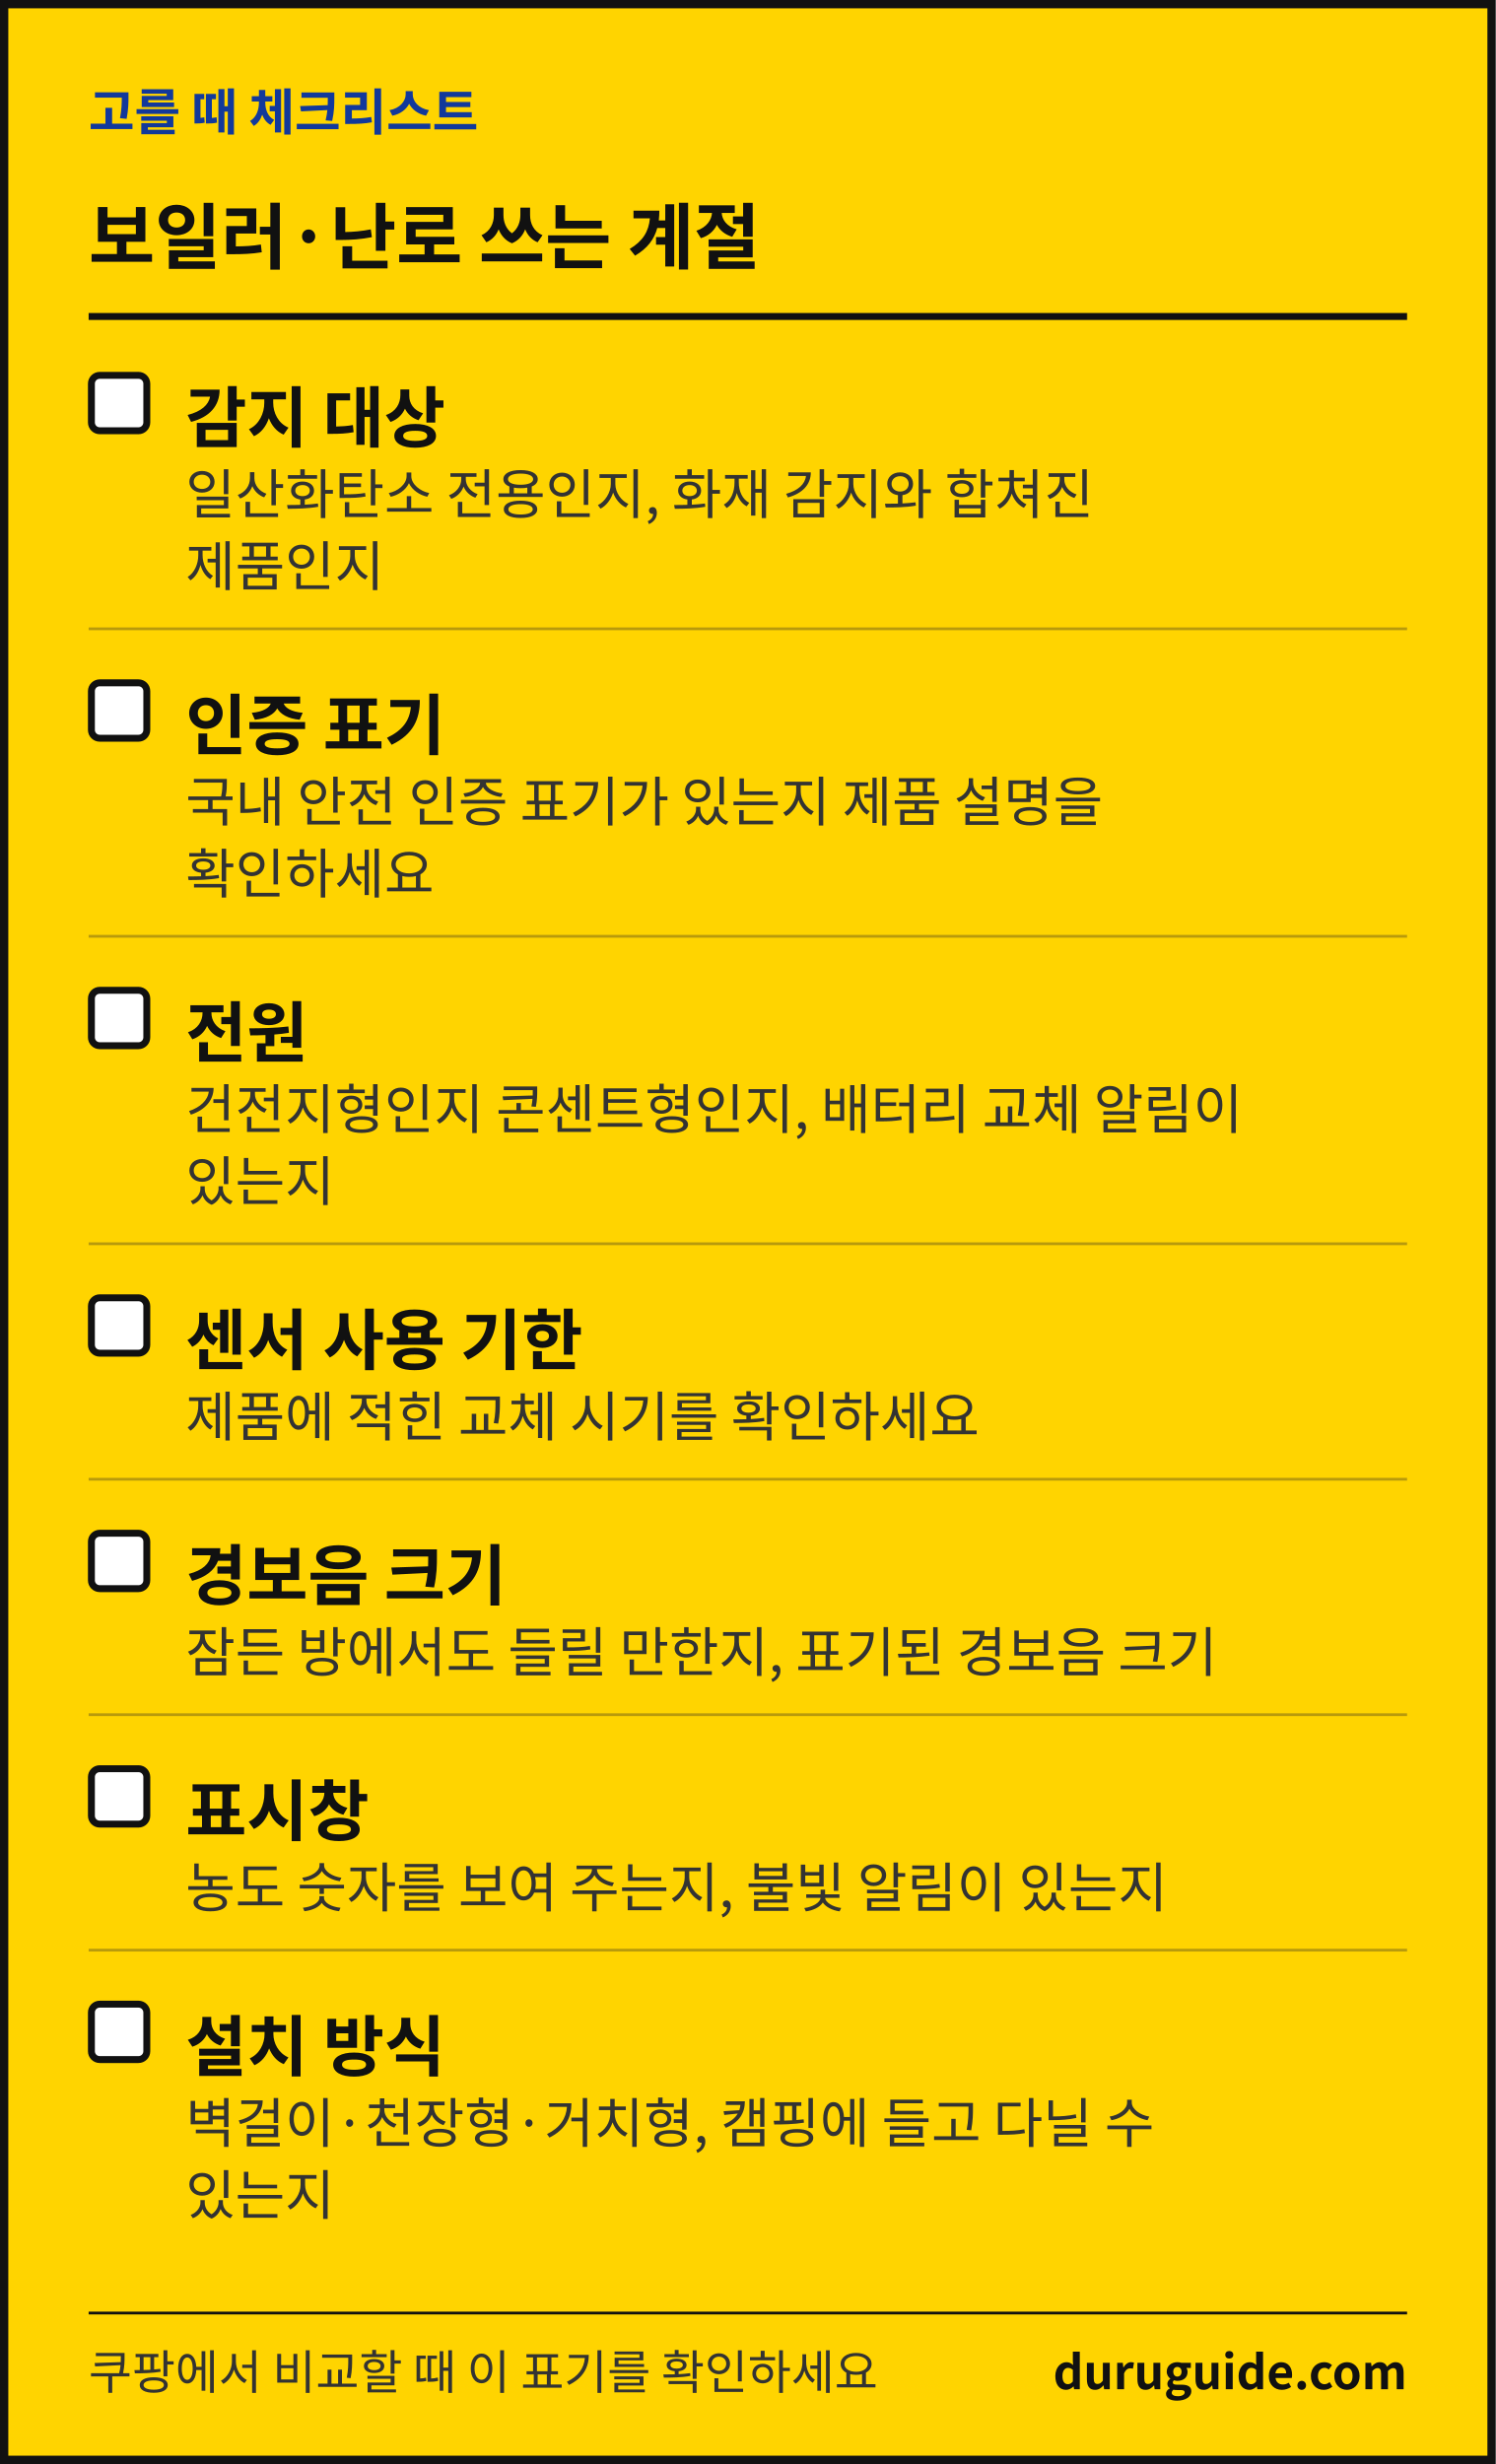
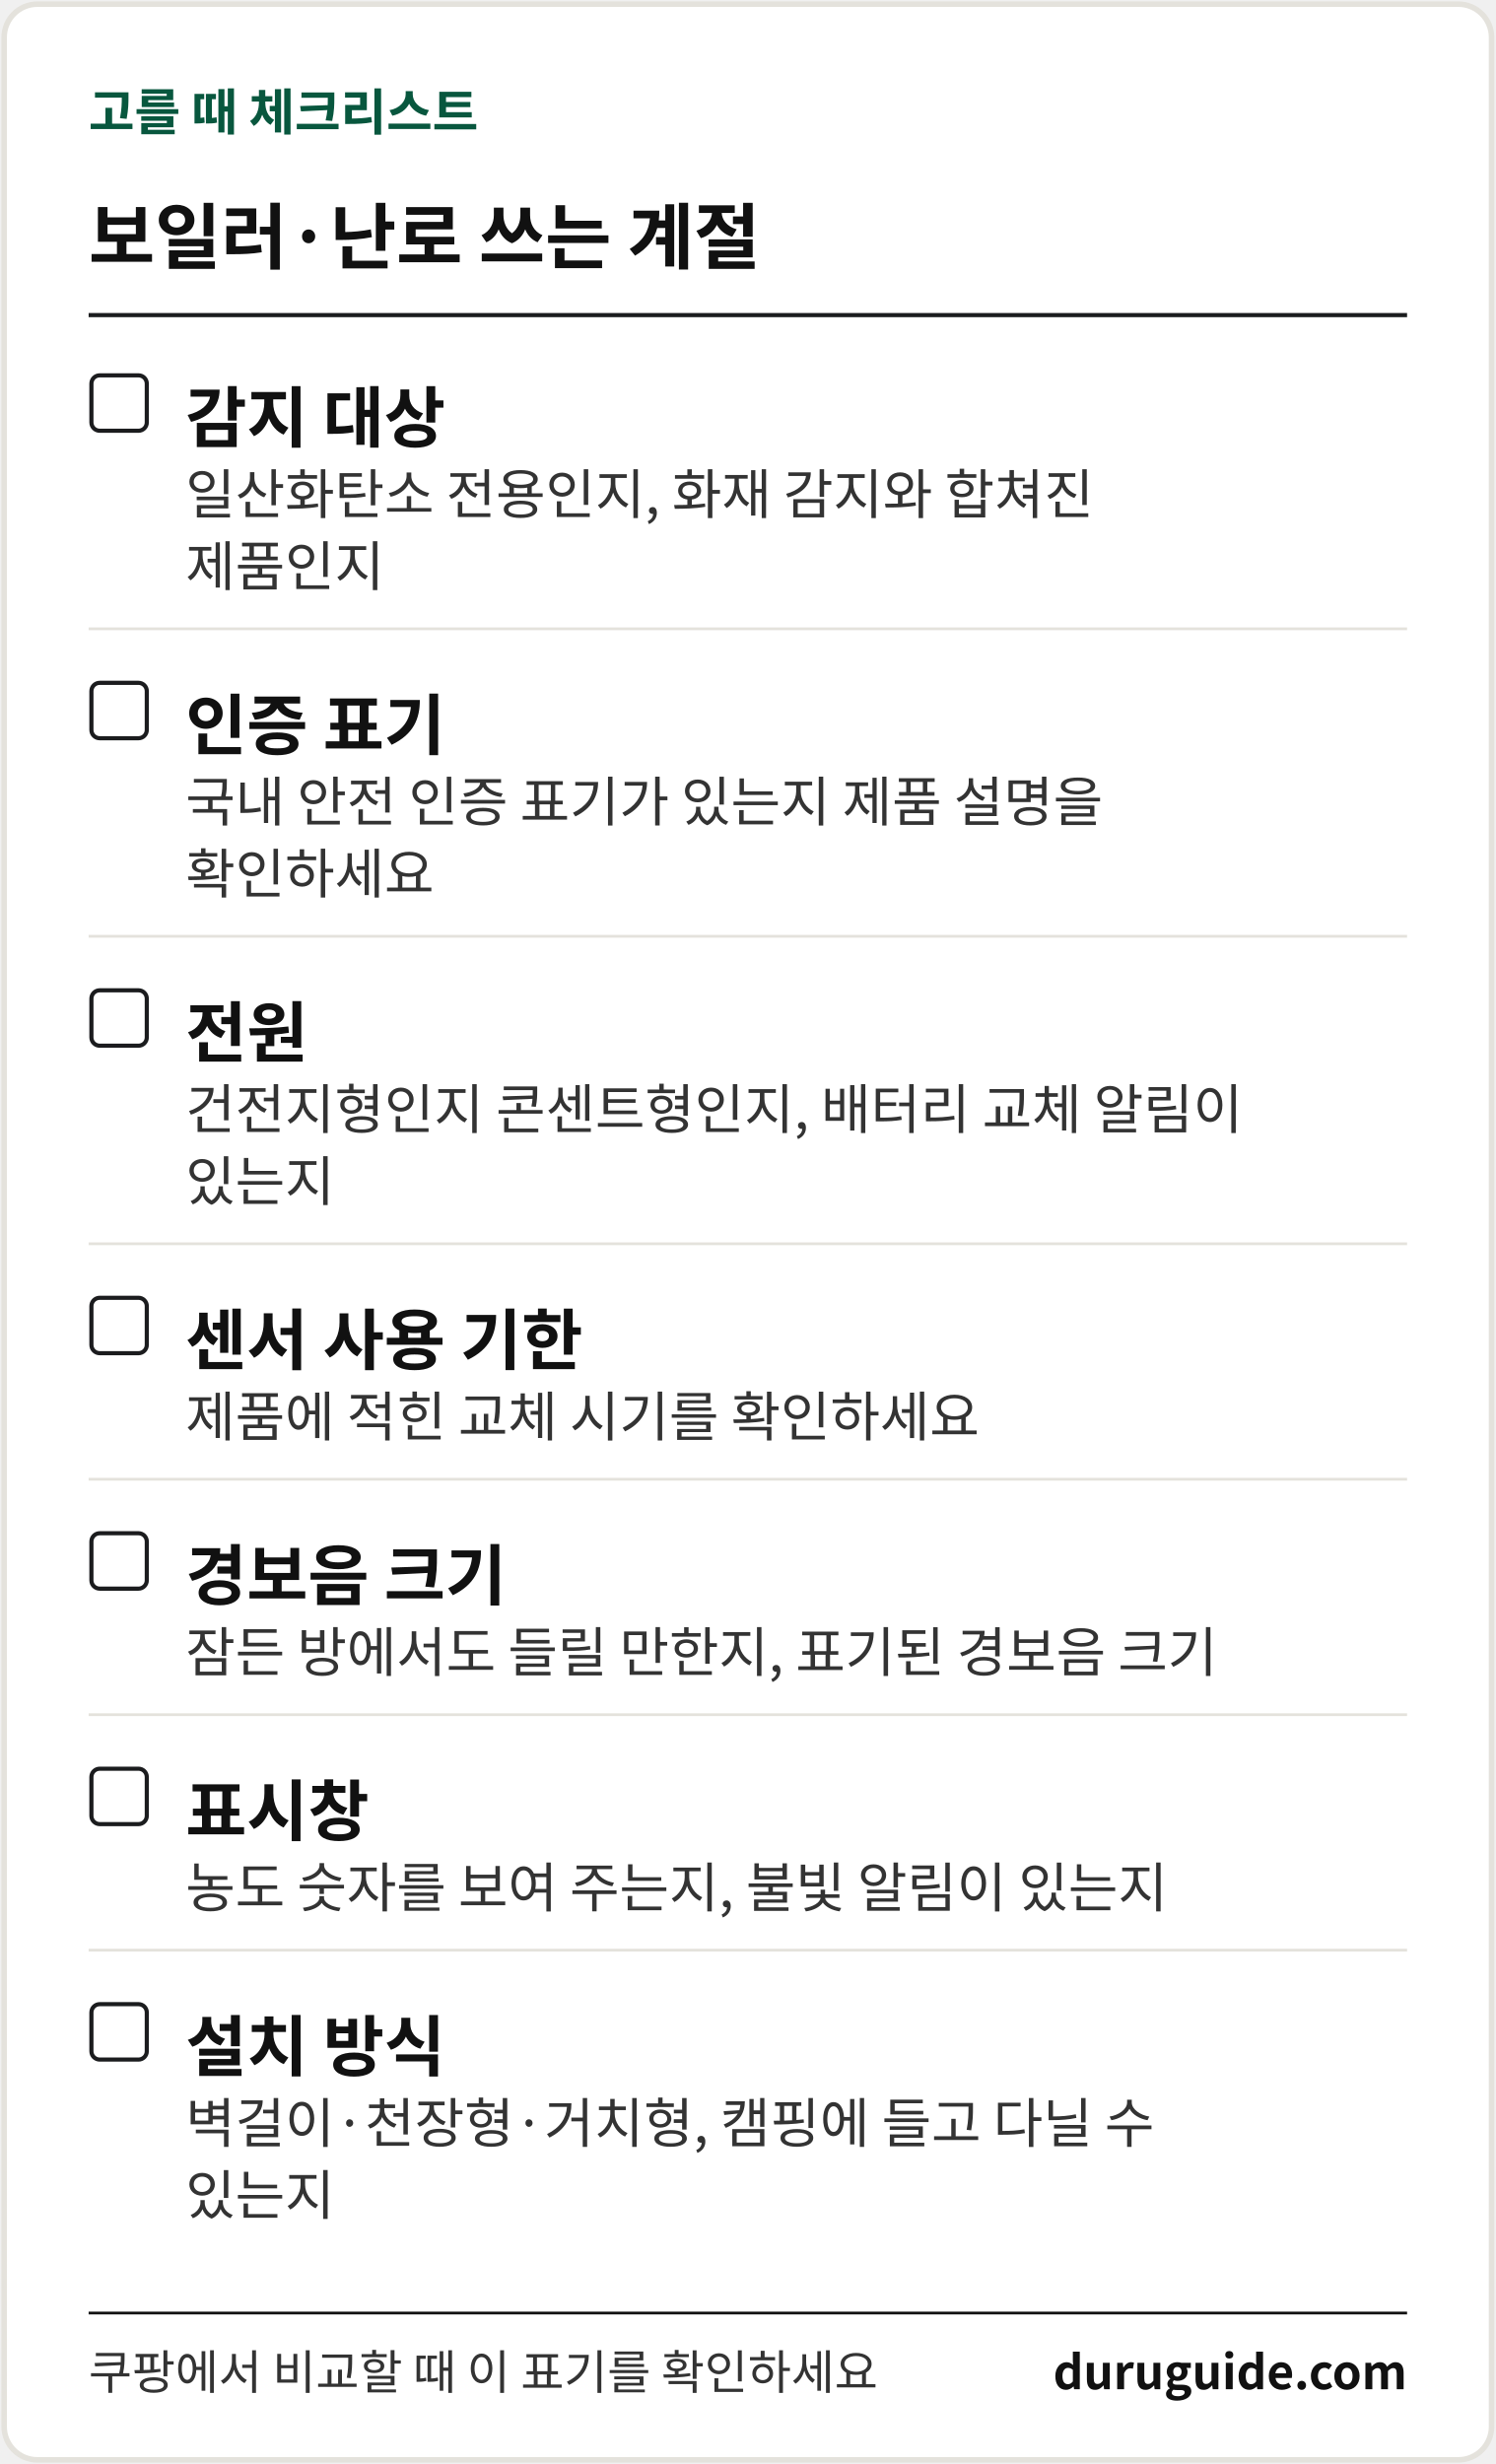
<svg xmlns="http://www.w3.org/2000/svg" width="1080" height="1779" viewBox="0 0 1080 1779" font-family="'Apple SD Gothic Neo','Malgun Gothic','Noto Sans KR','Noto Sans CJK KR',sans-serif" role="img" aria-label="생활 해결 가이드 체크리스트 카드">
-   <rect x="3" y="3" width="1074" height="1773" fill="#FFD400" stroke="#111111" stroke-width="6" />
-   <text x="64" y="94" font-size="36" font-weight="700" fill="#12399B">고를 때 체크리스트</text>
+   <rect x="3" y="3" width="1074" height="1773" rx="24" fill="#FFFFFF" stroke="#E4E2DC" stroke-width="4" />
+   <text x="64" y="94" font-size="36" font-weight="700" fill="#08573E">고를 때 체크리스트</text>
  <text x="64" y="190" font-size="52" font-weight="700" fill="#111111">보일러·난로 쓰는 계절</text>
-   <rect x="64" y="226" width="952" height="5" fill="#111111" />
-   <rect x="66" y="271" width="40" height="40" rx="6" fill="#FFFFFF" stroke="#111111" stroke-width="5" />
+   <rect x="64" y="226" width="952" height="3" fill="#1B1C1E" />
+   <rect x="66" y="271" width="40" height="40" rx="6" fill="#FFFFFF" stroke="#1B1C1E" stroke-width="3" />
  <text x="134" y="319" font-size="48" font-weight="700" fill="#111111">감지 대상</text>
  <text x="134" y="371" font-size="39" fill="#333333">일산화탄소 전용인지, 화재 감지와 합쳐진</text>
  <text x="134" y="423" font-size="39" fill="#333333">제품인지</text>
-   <rect x="64" y="453" width="952" height="2" fill="#B89A0C" />
-   <rect x="66" y="493" width="40" height="40" rx="6" fill="#FFFFFF" stroke="#111111" stroke-width="5" />
+   <rect x="64" y="453" width="952" height="2" fill="#E4E2DC" />
+   <rect x="66" y="493" width="40" height="40" rx="6" fill="#FFFFFF" stroke="#1B1C1E" stroke-width="3" />
  <text x="134" y="541" font-size="48" font-weight="700" fill="#111111">인증 표기</text>
  <text x="134" y="593" font-size="39" fill="#333333">국내 안전 인증 표기가 있는지 제품 설명을</text>
  <text x="134" y="645" font-size="39" fill="#333333">확인하세요</text>
-   <rect x="64" y="675" width="952" height="2" fill="#B89A0C" />
-   <rect x="66" y="715" width="40" height="40" rx="6" fill="#FFFFFF" stroke="#111111" stroke-width="5" />
+   <rect x="64" y="675" width="952" height="2" fill="#E4E2DC" />
+   <rect x="66" y="715" width="40" height="40" rx="6" fill="#FFFFFF" stroke="#1B1C1E" stroke-width="3" />
  <text x="134" y="763" font-size="48" font-weight="700" fill="#111111">전원</text>
  <text x="134" y="815" font-size="39" fill="#333333">건전지형인지 콘센트형인지, 배터리 교체 알림이</text>
  <text x="134" y="867" font-size="39" fill="#333333">있는지</text>
-   <rect x="64" y="897" width="952" height="2" fill="#B89A0C" />
-   <rect x="66" y="937" width="40" height="40" rx="6" fill="#FFFFFF" stroke="#111111" stroke-width="5" />
+   <rect x="64" y="897" width="952" height="2" fill="#E4E2DC" />
+   <rect x="66" y="937" width="40" height="40" rx="6" fill="#FFFFFF" stroke="#1B1C1E" stroke-width="3" />
  <text x="134" y="985" font-size="48" font-weight="700" fill="#111111">센서 사용 기한</text>
  <text x="134" y="1037" font-size="39" fill="#333333">제품에 적힌 교체 시기를 확인하세요</text>
-   <rect x="64" y="1067" width="952" height="2" fill="#B89A0C" />
-   <rect x="66" y="1107" width="40" height="40" rx="6" fill="#FFFFFF" stroke="#111111" stroke-width="5" />
+   <rect x="64" y="1067" width="952" height="2" fill="#E4E2DC" />
+   <rect x="66" y="1107" width="40" height="40" rx="6" fill="#FFFFFF" stroke="#1B1C1E" stroke-width="3" />
  <text x="134" y="1155" font-size="48" font-weight="700" fill="#111111">경보음 크기</text>
  <text x="134" y="1207" font-size="39" fill="#333333">잠든 방에서도 들릴 만한지, 표기된 경보음 크기</text>
-   <rect x="64" y="1237" width="952" height="2" fill="#B89A0C" />
-   <rect x="66" y="1277" width="40" height="40" rx="6" fill="#FFFFFF" stroke="#111111" stroke-width="5" />
+   <rect x="64" y="1237" width="952" height="2" fill="#E4E2DC" />
+   <rect x="66" y="1277" width="40" height="40" rx="6" fill="#FFFFFF" stroke="#1B1C1E" stroke-width="3" />
  <text x="134" y="1325" font-size="48" font-weight="700" fill="#111111">표시창</text>
  <text x="134" y="1377" font-size="39" fill="#333333">농도 숫자를 보여 주는지, 불빛 알림이 있는지</text>
-   <rect x="64" y="1407" width="952" height="2" fill="#B89A0C" />
-   <rect x="66" y="1447" width="40" height="40" rx="6" fill="#FFFFFF" stroke="#111111" stroke-width="5" />
+   <rect x="64" y="1407" width="952" height="2" fill="#E4E2DC" />
+   <rect x="66" y="1447" width="40" height="40" rx="6" fill="#FFFFFF" stroke="#1B1C1E" stroke-width="3" />
  <text x="134" y="1495" font-size="48" font-weight="700" fill="#111111">설치 방식</text>
  <text x="134" y="1547" font-size="39" fill="#333333">벽걸이·천장형·거치형, 캠핑에 들고 다닐 수</text>
  <text x="134" y="1599" font-size="39" fill="#333333">있는지</text>
  <rect x="64" y="1669" width="952" height="2" fill="#111111" />
  <text x="64" y="1725" font-size="34" fill="#333333">쿠팡에서 비교할 때 이 표기를 확인하세요</text>
  <text x="1016" y="1725" font-size="34" font-weight="700" fill="#111111" text-anchor="end">duruguide.com</text>
</svg>
